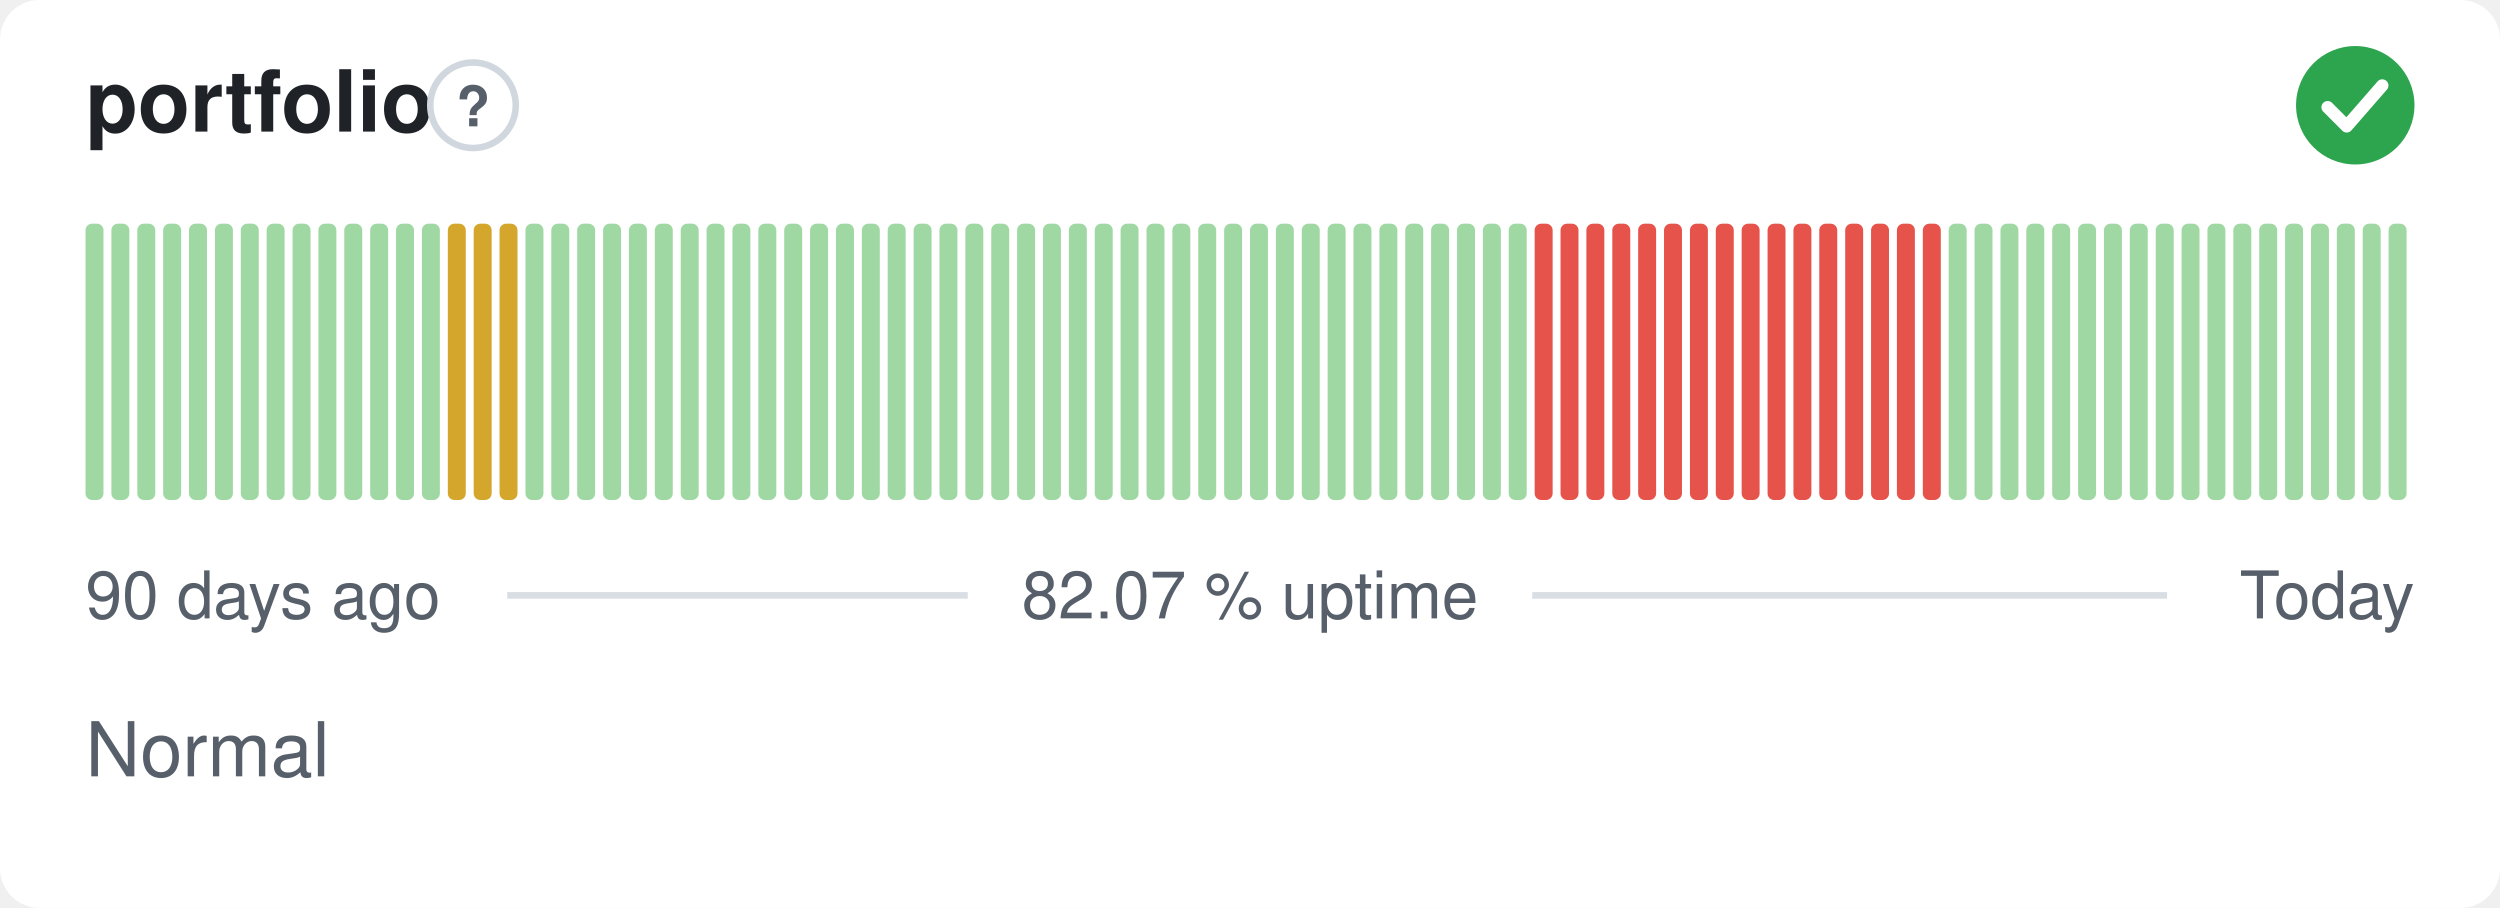
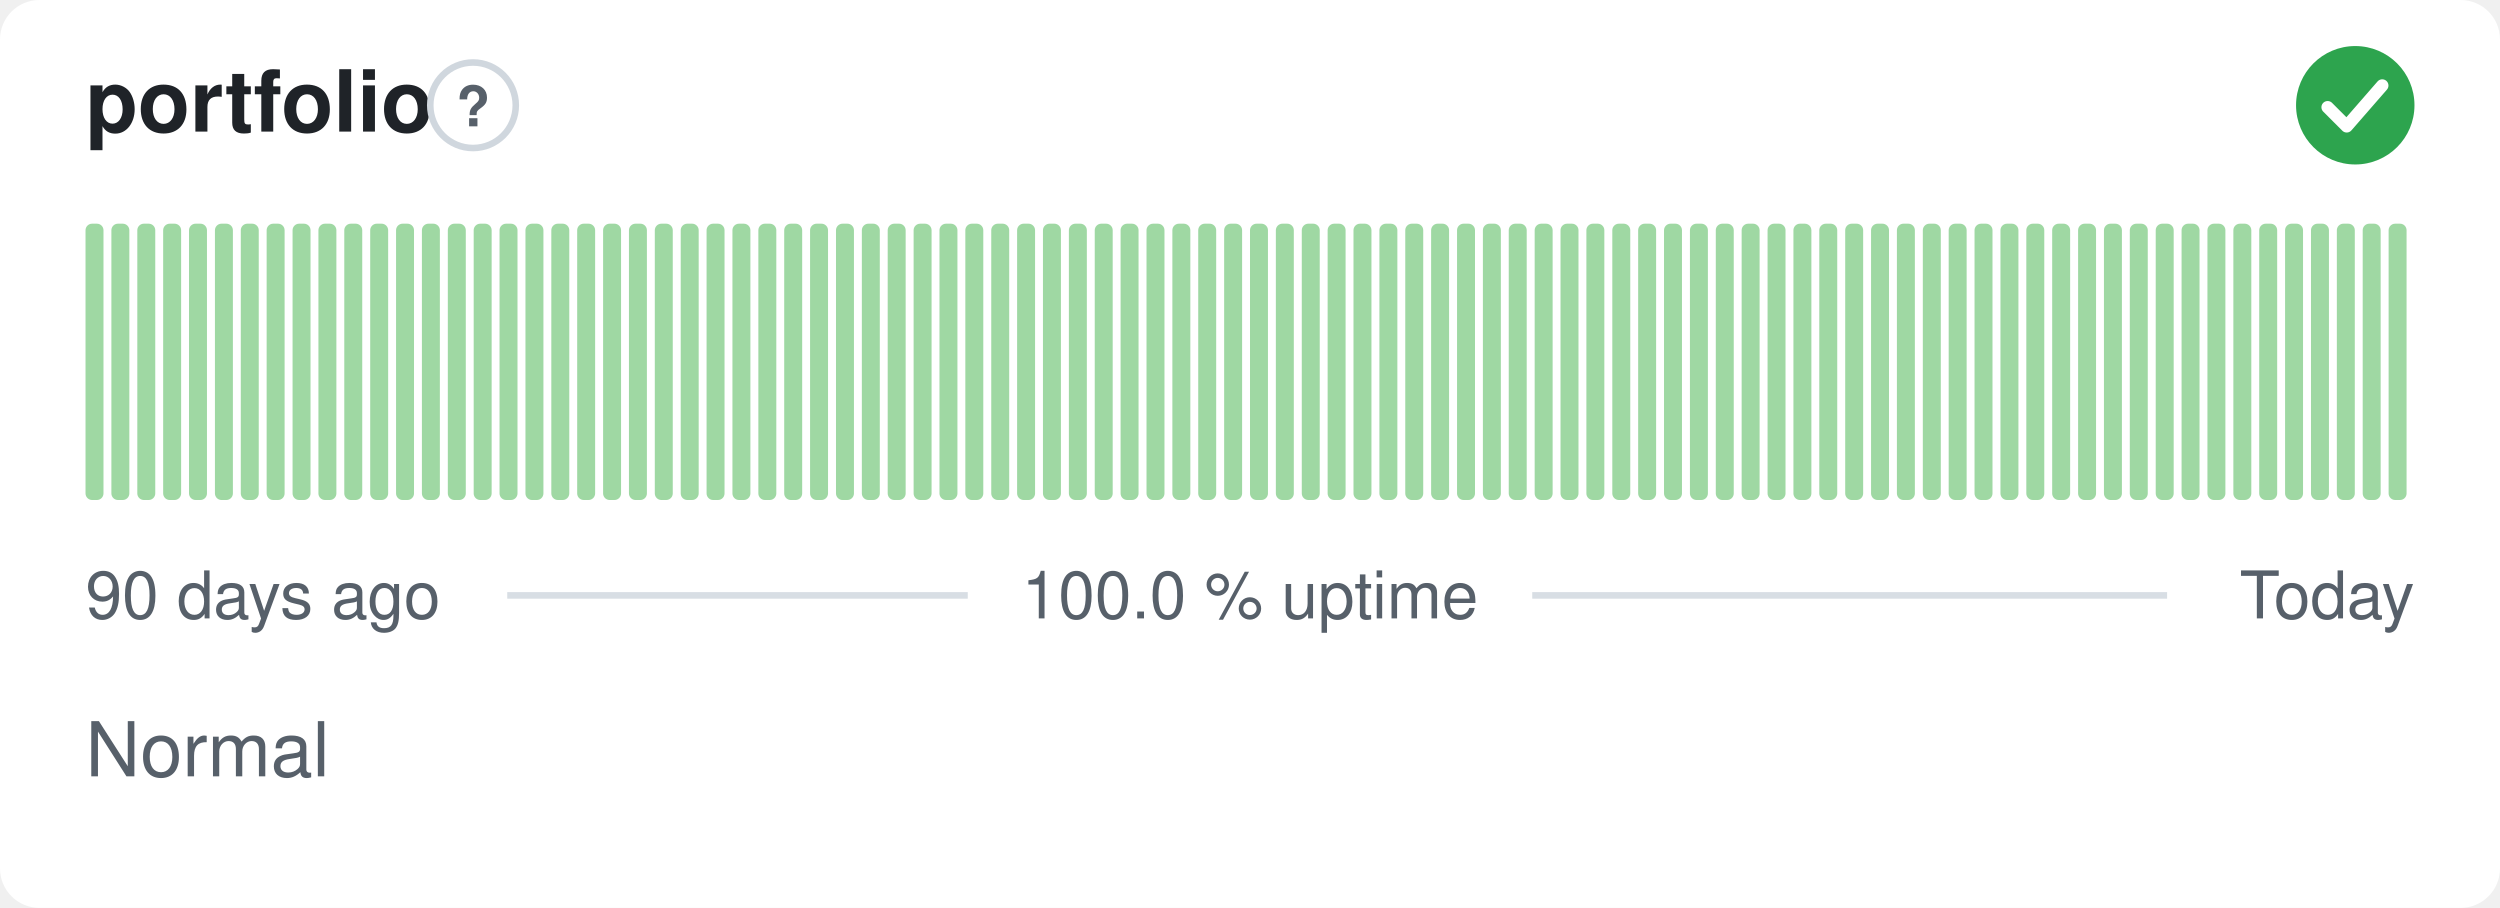
- <svg xmlns="http://www.w3.org/2000/svg" width="380" height="138" viewBox="0 0 380 138" role="img" aria-label="portfolio: Normal, 82.07 % uptime over the last 90 days" font-family="-apple-system,BlinkMacSystemFont,'Segoe UI',Helvetica,Arial,sans-serif">
+ <svg xmlns="http://www.w3.org/2000/svg" width="380" height="138" viewBox="0 0 380 138" role="img" aria-label="portfolio: Normal, 100.0 % uptime over the last 90 days" font-family="-apple-system,BlinkMacSystemFont,'Segoe UI',Helvetica,Arial,sans-serif">
  <style>
    @media (prefers-color-scheme: dark) {
      .bg { fill: #0d1117 }
      .title { fill: #e6edf3 }
      .muted { fill: #8b949e }
      .hint { stroke: #30363d }
      .rule { stroke: #30363d }
      .nodata { fill: #21262d }
    }
  </style>
  <rect class="bg" width="380" height="138" rx="6" fill="#ffffff" />
  <text class="title" x="13" y="20" font-size="13" font-weight="600" fill="#1f2328">portfolio</text>
  <circle class="hint" cx="71.9" cy="16" r="6.5" fill="none" stroke="#d0d7de" stroke-width="1" />
  <text class="muted" x="71.9" y="19.2" text-anchor="middle" font-size="8.5" font-weight="700" fill="#57606a">?</text>
  <circle cx="358" cy="16" r="9" fill="#2da44e" />
  <path d="M353.80 16.30l2.90 2.90 5.40 -6.20" fill="none" stroke="#fff" stroke-width="1.89" stroke-linecap="round" stroke-linejoin="round" />
  <rect x="13.00" y="34.00" width="2.73" height="42.00" rx="1" fill="#9fd8a3" />
  <rect x="16.93" y="34.00" width="2.73" height="42.00" rx="1" fill="#9fd8a3" />
  <rect x="20.87" y="34.00" width="2.73" height="42.00" rx="1" fill="#9fd8a3" />
  <rect x="24.80" y="34.00" width="2.73" height="42.00" rx="1" fill="#9fd8a3" />
  <rect x="28.73" y="34.00" width="2.73" height="42.00" rx="1" fill="#9fd8a3" />
  <rect x="32.67" y="34.00" width="2.73" height="42.00" rx="1" fill="#9fd8a3" />
  <rect x="36.60" y="34.00" width="2.73" height="42.00" rx="1" fill="#9fd8a3" />
  <rect x="40.53" y="34.00" width="2.73" height="42.00" rx="1" fill="#9fd8a3" />
  <rect x="44.47" y="34.00" width="2.73" height="42.00" rx="1" fill="#9fd8a3" />
  <rect x="48.40" y="34.00" width="2.73" height="42.00" rx="1" fill="#9fd8a3" />
  <rect x="52.33" y="34.00" width="2.73" height="42.00" rx="1" fill="#9fd8a3" />
  <rect x="56.27" y="34.00" width="2.73" height="42.00" rx="1" fill="#9fd8a3" />
  <rect x="60.20" y="34.00" width="2.73" height="42.00" rx="1" fill="#9fd8a3" />
  <rect x="64.13" y="34.00" width="2.73" height="42.00" rx="1" fill="#9fd8a3" />
-   <rect x="68.07" y="34.00" width="2.73" height="42.00" rx="1" fill="#d4a72c" />
-   <rect x="72.00" y="34.00" width="2.73" height="42.00" rx="1" fill="#d4a72c" />
-   <rect x="75.93" y="34.00" width="2.73" height="42.00" rx="1" fill="#d4a72c" />
+   <rect x="68.07" y="34.00" width="2.73" height="42.00" rx="1" fill="#9fd8a3" />
+   <rect x="72.00" y="34.00" width="2.73" height="42.00" rx="1" fill="#9fd8a3" />
+   <rect x="75.93" y="34.00" width="2.73" height="42.00" rx="1" fill="#9fd8a3" />
  <rect x="79.87" y="34.00" width="2.73" height="42.00" rx="1" fill="#9fd8a3" />
  <rect x="83.80" y="34.00" width="2.73" height="42.00" rx="1" fill="#9fd8a3" />
  <rect x="87.73" y="34.00" width="2.73" height="42.00" rx="1" fill="#9fd8a3" />
  <rect x="91.67" y="34.00" width="2.73" height="42.00" rx="1" fill="#9fd8a3" />
  <rect x="95.60" y="34.00" width="2.73" height="42.00" rx="1" fill="#9fd8a3" />
  <rect x="99.53" y="34.00" width="2.73" height="42.00" rx="1" fill="#9fd8a3" />
  <rect x="103.47" y="34.00" width="2.73" height="42.00" rx="1" fill="#9fd8a3" />
  <rect x="107.40" y="34.00" width="2.73" height="42.00" rx="1" fill="#9fd8a3" />
  <rect x="111.33" y="34.00" width="2.73" height="42.00" rx="1" fill="#9fd8a3" />
  <rect x="115.27" y="34.00" width="2.73" height="42.00" rx="1" fill="#9fd8a3" />
  <rect x="119.20" y="34.00" width="2.73" height="42.00" rx="1" fill="#9fd8a3" />
  <rect x="123.13" y="34.00" width="2.73" height="42.00" rx="1" fill="#9fd8a3" />
  <rect x="127.07" y="34.00" width="2.73" height="42.00" rx="1" fill="#9fd8a3" />
  <rect x="131.00" y="34.00" width="2.73" height="42.00" rx="1" fill="#9fd8a3" />
  <rect x="134.93" y="34.00" width="2.73" height="42.00" rx="1" fill="#9fd8a3" />
  <rect x="138.87" y="34.00" width="2.73" height="42.00" rx="1" fill="#9fd8a3" />
  <rect x="142.80" y="34.00" width="2.73" height="42.00" rx="1" fill="#9fd8a3" />
  <rect x="146.73" y="34.00" width="2.73" height="42.00" rx="1" fill="#9fd8a3" />
  <rect x="150.67" y="34.00" width="2.73" height="42.00" rx="1" fill="#9fd8a3" />
  <rect x="154.60" y="34.00" width="2.73" height="42.00" rx="1" fill="#9fd8a3" />
  <rect x="158.53" y="34.00" width="2.73" height="42.00" rx="1" fill="#9fd8a3" />
  <rect x="162.47" y="34.00" width="2.73" height="42.00" rx="1" fill="#9fd8a3" />
  <rect x="166.40" y="34.00" width="2.73" height="42.00" rx="1" fill="#9fd8a3" />
  <rect x="170.33" y="34.00" width="2.73" height="42.00" rx="1" fill="#9fd8a3" />
  <rect x="174.27" y="34.00" width="2.73" height="42.00" rx="1" fill="#9fd8a3" />
  <rect x="178.20" y="34.00" width="2.73" height="42.00" rx="1" fill="#9fd8a3" />
  <rect x="182.13" y="34.00" width="2.73" height="42.00" rx="1" fill="#9fd8a3" />
  <rect x="186.07" y="34.00" width="2.73" height="42.00" rx="1" fill="#9fd8a3" />
  <rect x="190.00" y="34.00" width="2.73" height="42.00" rx="1" fill="#9fd8a3" />
  <rect x="193.93" y="34.00" width="2.73" height="42.00" rx="1" fill="#9fd8a3" />
  <rect x="197.87" y="34.00" width="2.73" height="42.00" rx="1" fill="#9fd8a3" />
  <rect x="201.80" y="34.00" width="2.73" height="42.00" rx="1" fill="#9fd8a3" />
  <rect x="205.73" y="34.00" width="2.73" height="42.00" rx="1" fill="#9fd8a3" />
  <rect x="209.67" y="34.00" width="2.73" height="42.00" rx="1" fill="#9fd8a3" />
  <rect x="213.60" y="34.00" width="2.73" height="42.00" rx="1" fill="#9fd8a3" />
  <rect x="217.53" y="34.00" width="2.73" height="42.00" rx="1" fill="#9fd8a3" />
  <rect x="221.47" y="34.00" width="2.73" height="42.00" rx="1" fill="#9fd8a3" />
  <rect x="225.40" y="34.00" width="2.73" height="42.00" rx="1" fill="#9fd8a3" />
  <rect x="229.33" y="34.00" width="2.73" height="42.00" rx="1" fill="#9fd8a3" />
-   <rect x="233.27" y="34.00" width="2.73" height="42.00" rx="1" fill="#e5534b" />
-   <rect x="237.20" y="34.00" width="2.73" height="42.00" rx="1" fill="#e5534b" />
-   <rect x="241.13" y="34.00" width="2.73" height="42.00" rx="1" fill="#e5534b" />
-   <rect x="245.07" y="34.00" width="2.73" height="42.00" rx="1" fill="#e5534b" />
-   <rect x="249.00" y="34.00" width="2.73" height="42.00" rx="1" fill="#e5534b" />
-   <rect x="252.93" y="34.00" width="2.73" height="42.00" rx="1" fill="#e5534b" />
-   <rect x="256.87" y="34.00" width="2.73" height="42.00" rx="1" fill="#e5534b" />
-   <rect x="260.80" y="34.00" width="2.73" height="42.00" rx="1" fill="#e5534b" />
-   <rect x="264.73" y="34.00" width="2.73" height="42.00" rx="1" fill="#e5534b" />
-   <rect x="268.67" y="34.00" width="2.73" height="42.00" rx="1" fill="#e5534b" />
-   <rect x="272.60" y="34.00" width="2.73" height="42.00" rx="1" fill="#e5534b" />
-   <rect x="276.53" y="34.00" width="2.73" height="42.00" rx="1" fill="#e5534b" />
-   <rect x="280.47" y="34.00" width="2.73" height="42.00" rx="1" fill="#e5534b" />
-   <rect x="284.40" y="34.00" width="2.73" height="42.00" rx="1" fill="#e5534b" />
-   <rect x="288.33" y="34.00" width="2.73" height="42.00" rx="1" fill="#e5534b" />
-   <rect x="292.27" y="34.00" width="2.73" height="42.00" rx="1" fill="#e5534b" />
+   <rect x="233.27" y="34.00" width="2.73" height="42.00" rx="1" fill="#9fd8a3" />
+   <rect x="237.20" y="34.00" width="2.73" height="42.00" rx="1" fill="#9fd8a3" />
+   <rect x="241.13" y="34.00" width="2.73" height="42.00" rx="1" fill="#9fd8a3" />
+   <rect x="245.07" y="34.00" width="2.73" height="42.00" rx="1" fill="#9fd8a3" />
+   <rect x="249.00" y="34.00" width="2.73" height="42.00" rx="1" fill="#9fd8a3" />
+   <rect x="252.93" y="34.00" width="2.73" height="42.00" rx="1" fill="#9fd8a3" />
+   <rect x="256.87" y="34.00" width="2.73" height="42.00" rx="1" fill="#9fd8a3" />
+   <rect x="260.80" y="34.00" width="2.73" height="42.00" rx="1" fill="#9fd8a3" />
+   <rect x="264.73" y="34.00" width="2.73" height="42.00" rx="1" fill="#9fd8a3" />
+   <rect x="268.67" y="34.00" width="2.73" height="42.00" rx="1" fill="#9fd8a3" />
+   <rect x="272.60" y="34.00" width="2.73" height="42.00" rx="1" fill="#9fd8a3" />
+   <rect x="276.53" y="34.00" width="2.73" height="42.00" rx="1" fill="#9fd8a3" />
+   <rect x="280.47" y="34.00" width="2.73" height="42.00" rx="1" fill="#9fd8a3" />
+   <rect x="284.40" y="34.00" width="2.73" height="42.00" rx="1" fill="#9fd8a3" />
+   <rect x="288.33" y="34.00" width="2.73" height="42.00" rx="1" fill="#9fd8a3" />
+   <rect x="292.27" y="34.00" width="2.73" height="42.00" rx="1" fill="#9fd8a3" />
  <rect x="296.20" y="34.00" width="2.73" height="42.00" rx="1" fill="#9fd8a3" />
  <rect x="300.13" y="34.00" width="2.73" height="42.00" rx="1" fill="#9fd8a3" />
  <rect x="304.07" y="34.00" width="2.73" height="42.00" rx="1" fill="#9fd8a3" />
  <rect x="308.00" y="34.00" width="2.73" height="42.00" rx="1" fill="#9fd8a3" />
  <rect x="311.93" y="34.00" width="2.73" height="42.00" rx="1" fill="#9fd8a3" />
  <rect x="315.87" y="34.00" width="2.73" height="42.00" rx="1" fill="#9fd8a3" />
  <rect x="319.80" y="34.00" width="2.73" height="42.00" rx="1" fill="#9fd8a3" />
  <rect x="323.73" y="34.00" width="2.73" height="42.00" rx="1" fill="#9fd8a3" />
  <rect x="327.67" y="34.00" width="2.73" height="42.00" rx="1" fill="#9fd8a3" />
  <rect x="331.60" y="34.00" width="2.73" height="42.00" rx="1" fill="#9fd8a3" />
  <rect x="335.53" y="34.00" width="2.73" height="42.00" rx="1" fill="#9fd8a3" />
  <rect x="339.47" y="34.00" width="2.73" height="42.00" rx="1" fill="#9fd8a3" />
  <rect x="343.40" y="34.00" width="2.73" height="42.00" rx="1" fill="#9fd8a3" />
  <rect x="347.33" y="34.00" width="2.73" height="42.00" rx="1" fill="#9fd8a3" />
  <rect x="351.27" y="34.00" width="2.73" height="42.00" rx="1" fill="#9fd8a3" />
  <rect x="355.20" y="34.00" width="2.73" height="42.00" rx="1" fill="#9fd8a3" />
  <rect x="359.13" y="34.00" width="2.73" height="42.00" rx="1" fill="#9fd8a3" />
  <rect x="363.07" y="34.00" width="2.73" height="42.00" rx="1" fill="#9fd8a3" />
  <text class="muted" x="13" y="94" font-size="10" fill="#57606a">90 days ago</text>
-   <text class="muted" x="190" y="94" text-anchor="middle" font-size="10" fill="#57606a">82.07 % uptime</text>
+   <text class="muted" x="190" y="94" text-anchor="middle" font-size="10" fill="#57606a">100.0 % uptime</text>
  <text class="muted" x="367" y="94" text-anchor="end" font-size="10" fill="#57606a">Today</text>
  <line class="rule" x1="77.1" y1="90.5" x2="147.1" y2="90.5" stroke="#d8dee4" stroke-width="1" />
  <line class="rule" x1="232.9" y1="90.5" x2="329.4" y2="90.5" stroke="#d8dee4" stroke-width="1" />
  <text class="muted" x="13" y="118" font-size="11.5" fill="#57606a">Normal</text>
</svg>
